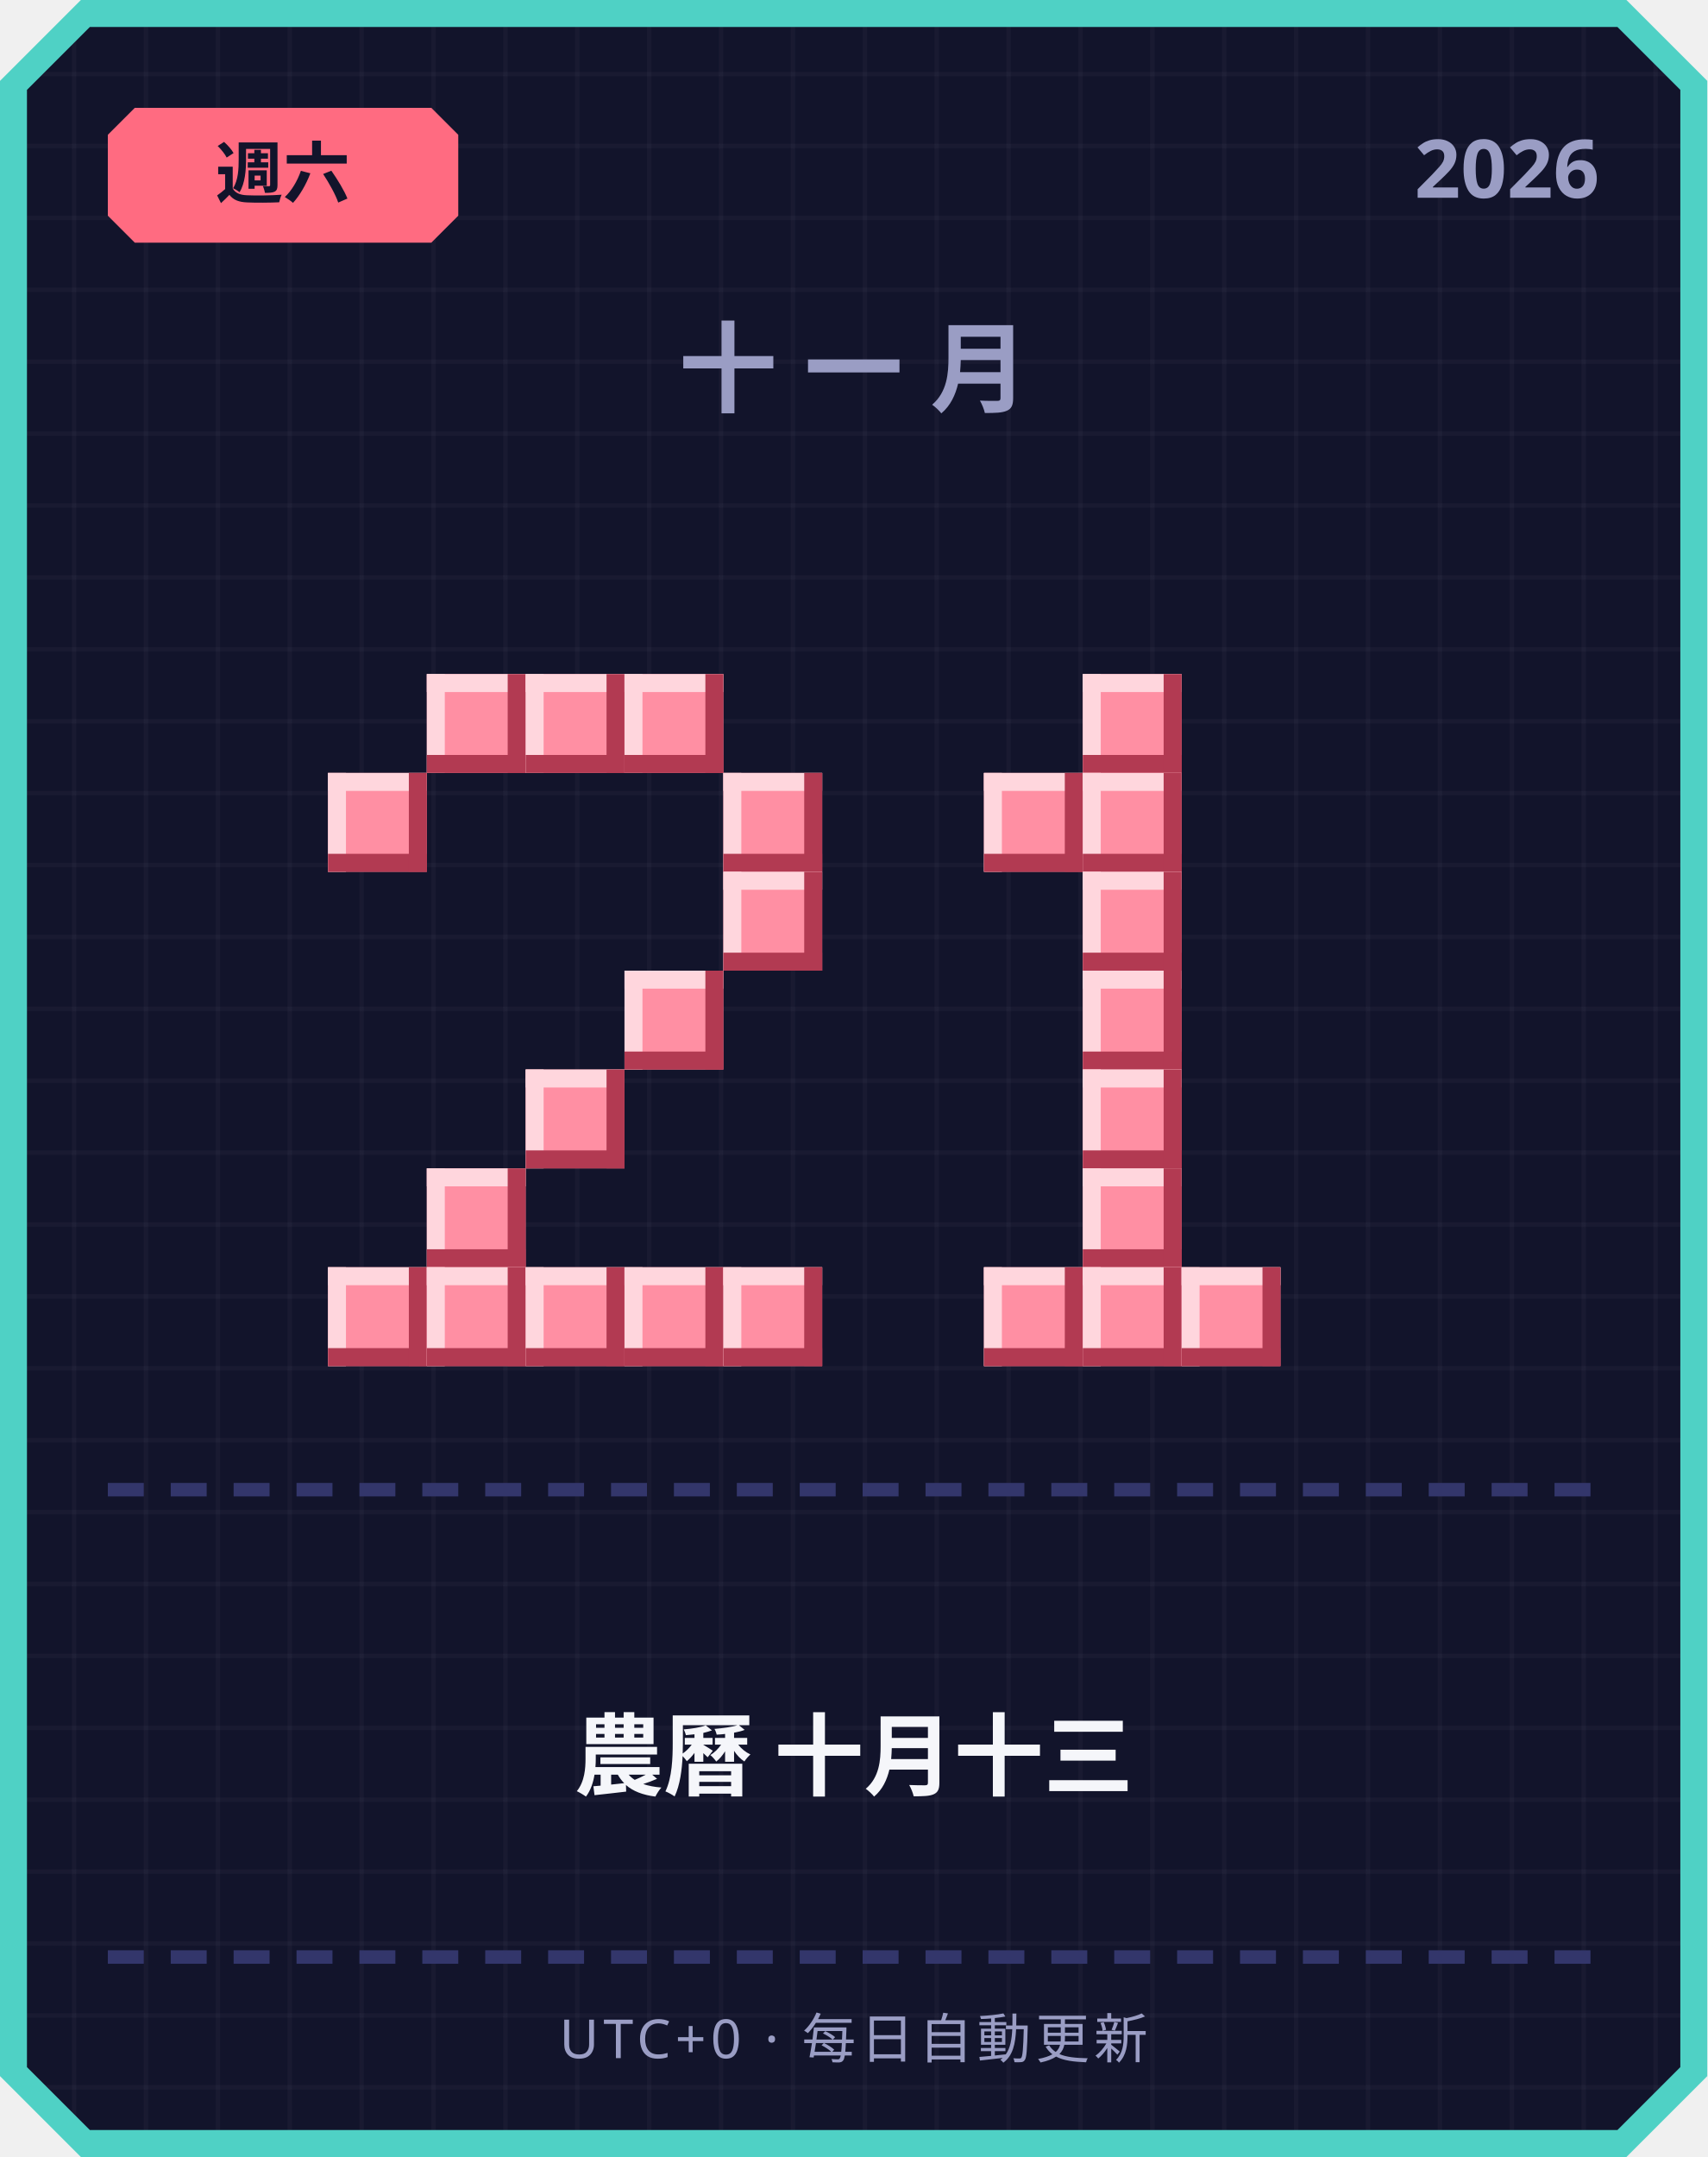
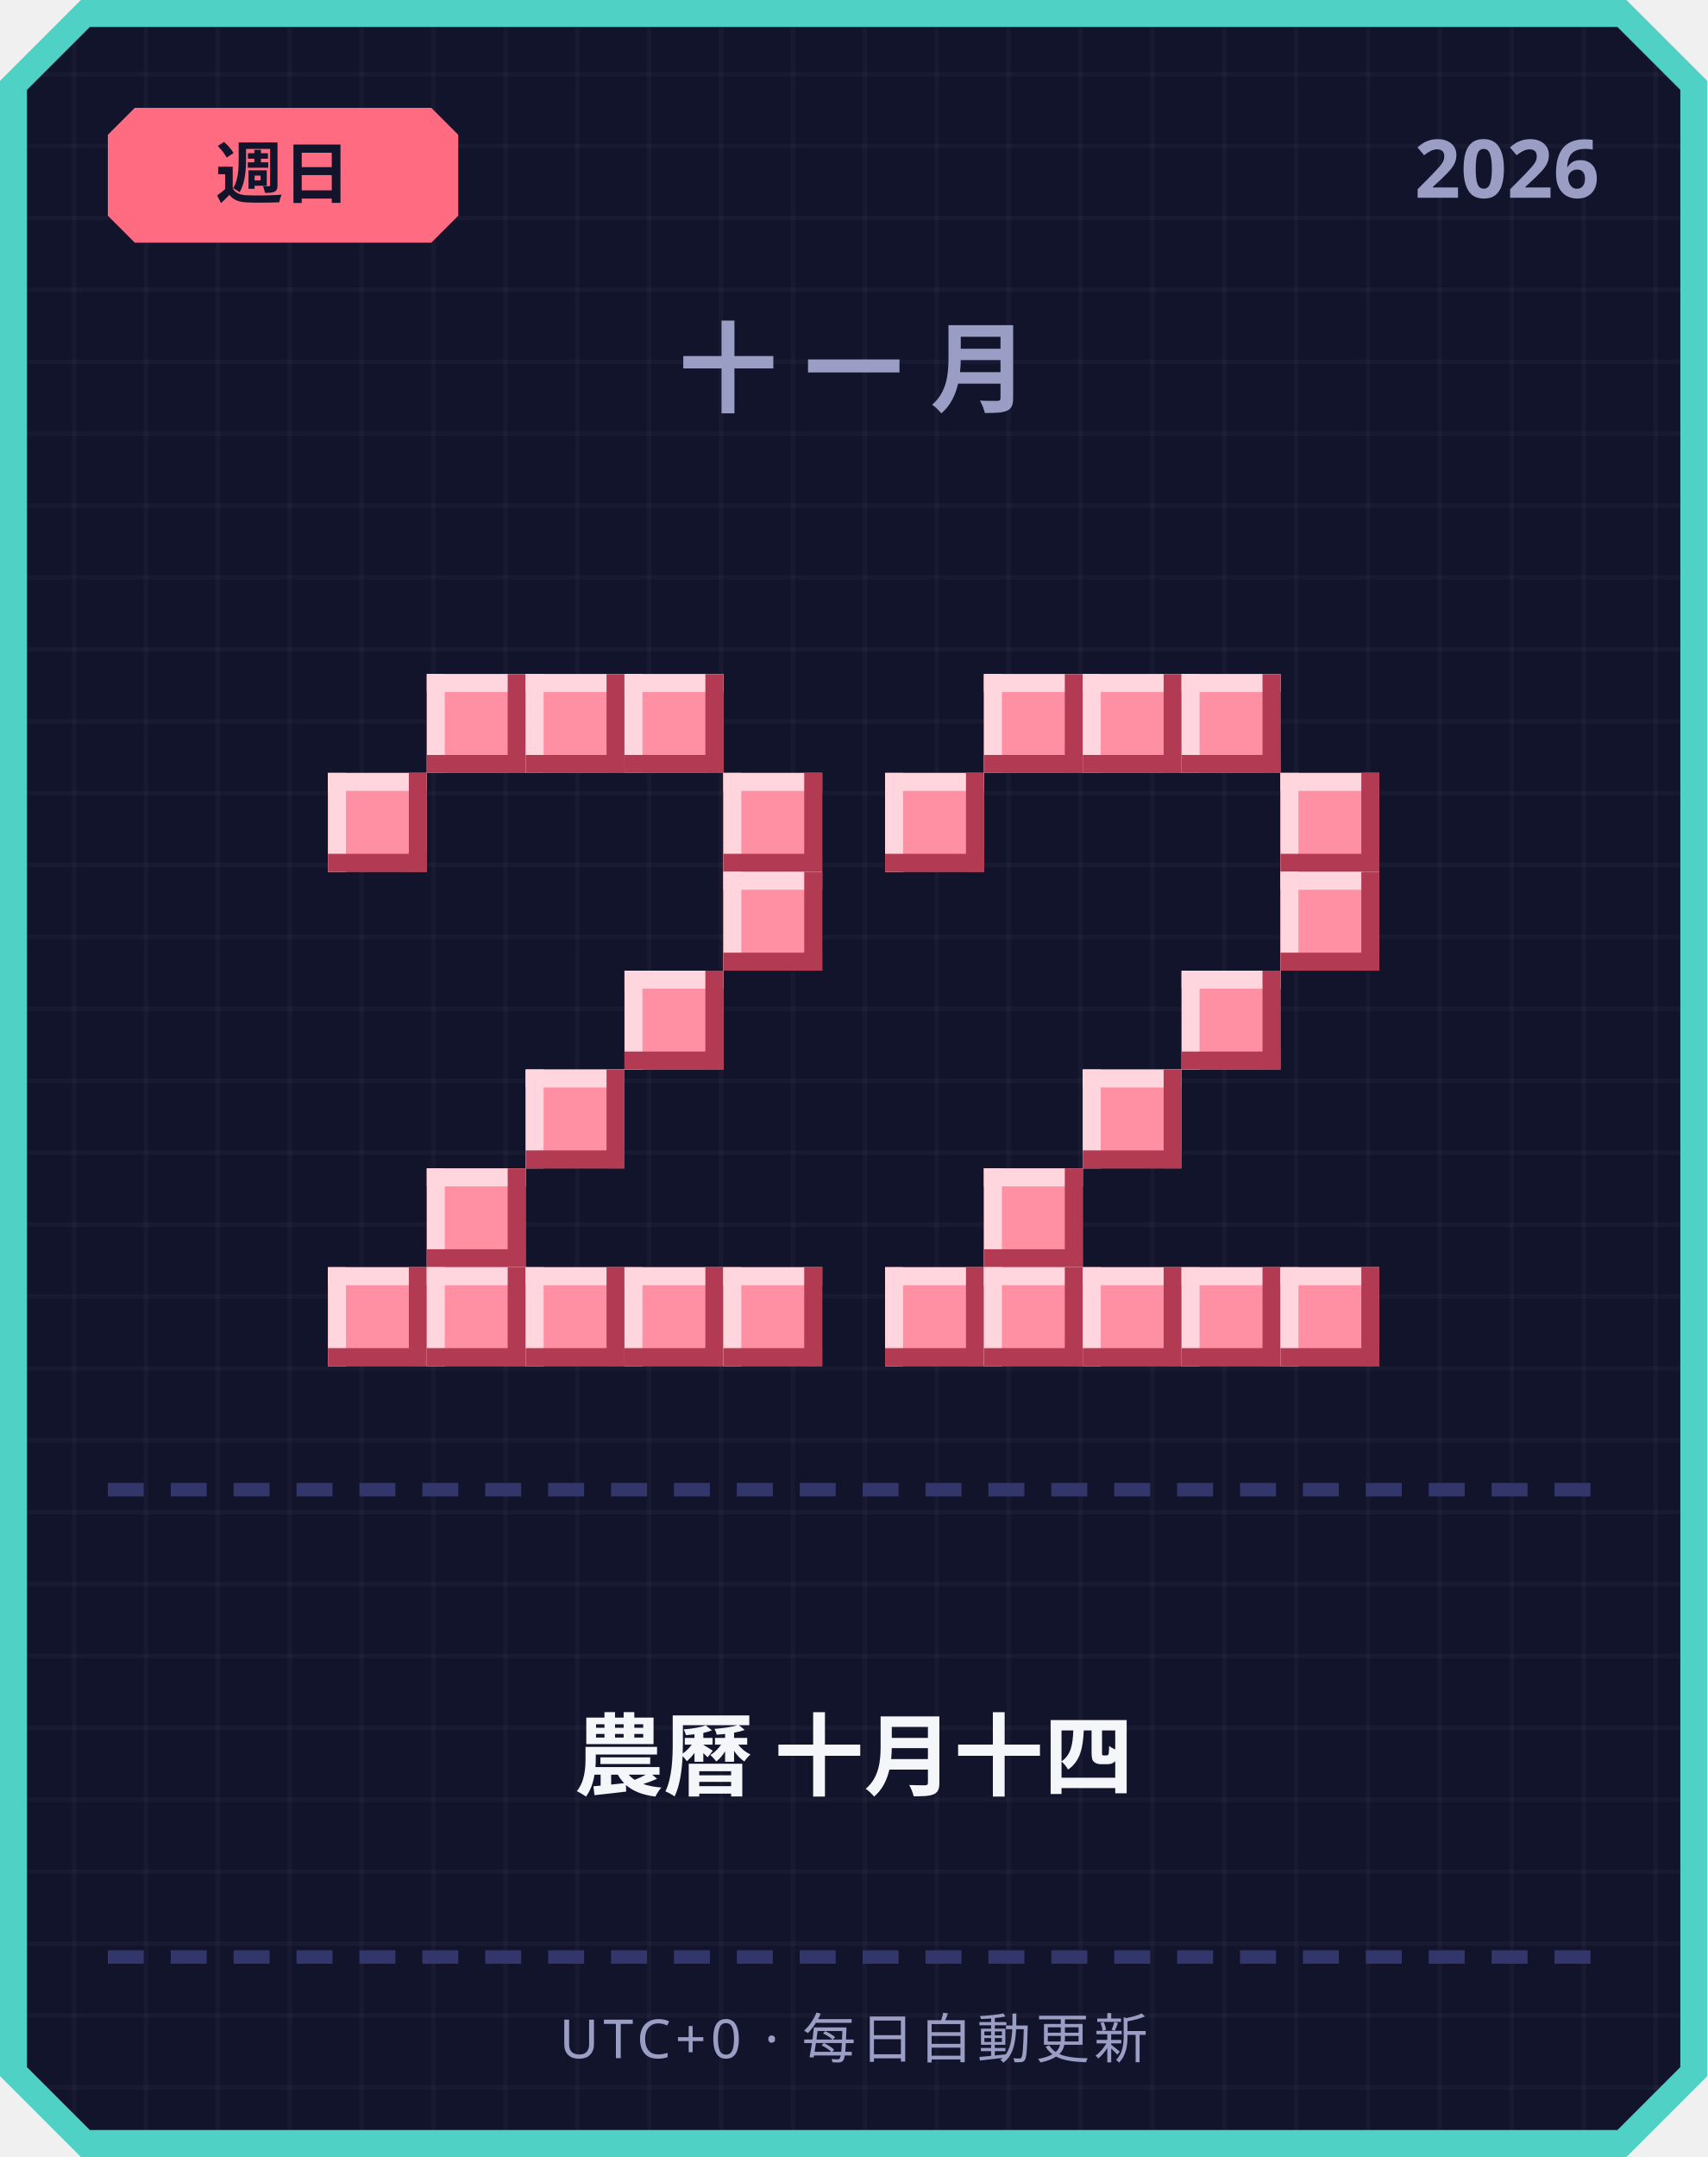
<svg xmlns="http://www.w3.org/2000/svg" width="380" height="480" viewBox="0 0 380 480">
  <defs>
    <pattern id="grid" width="16" height="16" patternUnits="userSpaceOnUse">
      <rect width="16" height="16" fill="#12142b" />
      <rect width="1" height="16" fill="#ffffff" opacity="0.03" />
      <rect width="16" height="1" fill="#ffffff" opacity="0.03" />
    </pattern>
  </defs>
  <path d="M 18,0 L 362,0 L 380,18 L 380,462 L 362,480 L 18,480 L 0,462 L 0,18 Z" fill="#4fd1c5" />
  <path d="M 20,6 L 360,6 L 374,20 L 374,460 L 360,474 L 20,474 L 6,460 L 6,20 Z" fill="url(#grid)" />
  <path d="M 30,24 L 96,24 L 102,30 L 102,48 L 96,54 L 30,54 L 24,48 L 24,30 Z" fill="#ff6b81" />
-   <text x="63" y="44" text-anchor="middle" font-family="'Segoe UI', sans-serif" font-size="15" font-weight="700" fill="#12142b">週六</text>
+   <text x="63" y="44" text-anchor="middle" font-family="'Segoe UI', sans-serif" font-size="15" font-weight="700" fill="#12142b">週日</text>
  <text x="356" y="44" text-anchor="end" font-family="'Segoe UI', sans-serif" font-size="18" font-weight="700" fill="#9a9dc4">2026</text>
  <text x="190" y="90" text-anchor="middle" font-family="'Segoe UI', sans-serif" font-size="22" font-weight="700" letter-spacing="6" fill="#9a9dc4">十一月</text>
  <rect x="95" y="150" width="22" height="22" fill="#ff8fa3" />
  <rect x="95" y="150" width="22" height="4" fill="#ffd6dd" />
  <rect x="95" y="150" width="4" height="22" fill="#ffd6dd" />
  <rect x="95" y="168" width="22" height="4" fill="#b23a52" />
  <rect x="113" y="150" width="4" height="22" fill="#b23a52" />
  <rect x="117" y="150" width="22" height="22" fill="#ff8fa3" />
  <rect x="117" y="150" width="22" height="4" fill="#ffd6dd" />
  <rect x="117" y="150" width="4" height="22" fill="#ffd6dd" />
  <rect x="117" y="168" width="22" height="4" fill="#b23a52" />
  <rect x="135" y="150" width="4" height="22" fill="#b23a52" />
  <rect x="139" y="150" width="22" height="22" fill="#ff8fa3" />
  <rect x="139" y="150" width="22" height="4" fill="#ffd6dd" />
  <rect x="139" y="150" width="4" height="22" fill="#ffd6dd" />
  <rect x="139" y="168" width="22" height="4" fill="#b23a52" />
  <rect x="157" y="150" width="4" height="22" fill="#b23a52" />
  <rect x="73" y="172" width="22" height="22" fill="#ff8fa3" />
  <rect x="73" y="172" width="22" height="4" fill="#ffd6dd" />
  <rect x="73" y="172" width="4" height="22" fill="#ffd6dd" />
  <rect x="73" y="190" width="22" height="4" fill="#b23a52" />
  <rect x="91" y="172" width="4" height="22" fill="#b23a52" />
  <rect x="161" y="172" width="22" height="22" fill="#ff8fa3" />
  <rect x="161" y="172" width="22" height="4" fill="#ffd6dd" />
  <rect x="161" y="172" width="4" height="22" fill="#ffd6dd" />
  <rect x="161" y="190" width="22" height="4" fill="#b23a52" />
  <rect x="179" y="172" width="4" height="22" fill="#b23a52" />
  <rect x="161" y="194" width="22" height="22" fill="#ff8fa3" />
  <rect x="161" y="194" width="22" height="4" fill="#ffd6dd" />
  <rect x="161" y="194" width="4" height="22" fill="#ffd6dd" />
  <rect x="161" y="212" width="22" height="4" fill="#b23a52" />
  <rect x="179" y="194" width="4" height="22" fill="#b23a52" />
  <rect x="139" y="216" width="22" height="22" fill="#ff8fa3" />
  <rect x="139" y="216" width="22" height="4" fill="#ffd6dd" />
  <rect x="139" y="216" width="4" height="22" fill="#ffd6dd" />
  <rect x="139" y="234" width="22" height="4" fill="#b23a52" />
  <rect x="157" y="216" width="4" height="22" fill="#b23a52" />
  <rect x="117" y="238" width="22" height="22" fill="#ff8fa3" />
  <rect x="117" y="238" width="22" height="4" fill="#ffd6dd" />
  <rect x="117" y="238" width="4" height="22" fill="#ffd6dd" />
  <rect x="117" y="256" width="22" height="4" fill="#b23a52" />
  <rect x="135" y="238" width="4" height="22" fill="#b23a52" />
  <rect x="95" y="260" width="22" height="22" fill="#ff8fa3" />
  <rect x="95" y="260" width="22" height="4" fill="#ffd6dd" />
  <rect x="95" y="260" width="4" height="22" fill="#ffd6dd" />
  <rect x="95" y="278" width="22" height="4" fill="#b23a52" />
  <rect x="113" y="260" width="4" height="22" fill="#b23a52" />
  <rect x="73" y="282" width="22" height="22" fill="#ff8fa3" />
  <rect x="73" y="282" width="22" height="4" fill="#ffd6dd" />
  <rect x="73" y="282" width="4" height="22" fill="#ffd6dd" />
  <rect x="73" y="300" width="22" height="4" fill="#b23a52" />
  <rect x="91" y="282" width="4" height="22" fill="#b23a52" />
  <rect x="95" y="282" width="22" height="22" fill="#ff8fa3" />
  <rect x="95" y="282" width="22" height="4" fill="#ffd6dd" />
  <rect x="95" y="282" width="4" height="22" fill="#ffd6dd" />
  <rect x="95" y="300" width="22" height="4" fill="#b23a52" />
  <rect x="113" y="282" width="4" height="22" fill="#b23a52" />
  <rect x="117" y="282" width="22" height="22" fill="#ff8fa3" />
  <rect x="117" y="282" width="22" height="4" fill="#ffd6dd" />
  <rect x="117" y="282" width="4" height="22" fill="#ffd6dd" />
  <rect x="117" y="300" width="22" height="4" fill="#b23a52" />
  <rect x="135" y="282" width="4" height="22" fill="#b23a52" />
  <rect x="139" y="282" width="22" height="22" fill="#ff8fa3" />
  <rect x="139" y="282" width="22" height="4" fill="#ffd6dd" />
  <rect x="139" y="282" width="4" height="22" fill="#ffd6dd" />
  <rect x="139" y="300" width="22" height="4" fill="#b23a52" />
  <rect x="157" y="282" width="4" height="22" fill="#b23a52" />
  <rect x="161" y="282" width="22" height="22" fill="#ff8fa3" />
  <rect x="161" y="282" width="22" height="4" fill="#ffd6dd" />
  <rect x="161" y="282" width="4" height="22" fill="#ffd6dd" />
  <rect x="161" y="300" width="22" height="4" fill="#b23a52" />
  <rect x="179" y="282" width="4" height="22" fill="#b23a52" />
+   <rect x="219" y="150" width="22" height="22" fill="#ff8fa3" />
+   <rect x="219" y="150" width="22" height="4" fill="#ffd6dd" />
+   <rect x="219" y="150" width="4" height="22" fill="#ffd6dd" />
+   <rect x="219" y="168" width="22" height="4" fill="#b23a52" />
+   <rect x="237" y="150" width="4" height="22" fill="#b23a52" />
  <rect x="241" y="150" width="22" height="22" fill="#ff8fa3" />
  <rect x="241" y="150" width="22" height="4" fill="#ffd6dd" />
  <rect x="241" y="150" width="4" height="22" fill="#ffd6dd" />
  <rect x="241" y="168" width="22" height="4" fill="#b23a52" />
  <rect x="259" y="150" width="4" height="22" fill="#b23a52" />
-   <rect x="219" y="172" width="22" height="22" fill="#ff8fa3" />
-   <rect x="219" y="172" width="22" height="4" fill="#ffd6dd" />
-   <rect x="219" y="172" width="4" height="22" fill="#ffd6dd" />
-   <rect x="219" y="190" width="22" height="4" fill="#b23a52" />
-   <rect x="237" y="172" width="4" height="22" fill="#b23a52" />
-   <rect x="241" y="172" width="22" height="22" fill="#ff8fa3" />
-   <rect x="241" y="172" width="22" height="4" fill="#ffd6dd" />
-   <rect x="241" y="172" width="4" height="22" fill="#ffd6dd" />
-   <rect x="241" y="190" width="22" height="4" fill="#b23a52" />
-   <rect x="259" y="172" width="4" height="22" fill="#b23a52" />
-   <rect x="241" y="194" width="22" height="22" fill="#ff8fa3" />
-   <rect x="241" y="194" width="22" height="4" fill="#ffd6dd" />
-   <rect x="241" y="194" width="4" height="22" fill="#ffd6dd" />
-   <rect x="241" y="212" width="22" height="4" fill="#b23a52" />
-   <rect x="259" y="194" width="4" height="22" fill="#b23a52" />
-   <rect x="241" y="216" width="22" height="22" fill="#ff8fa3" />
-   <rect x="241" y="216" width="22" height="4" fill="#ffd6dd" />
-   <rect x="241" y="216" width="4" height="22" fill="#ffd6dd" />
-   <rect x="241" y="234" width="22" height="4" fill="#b23a52" />
-   <rect x="259" y="216" width="4" height="22" fill="#b23a52" />
+   <rect x="263" y="150" width="22" height="22" fill="#ff8fa3" />
+   <rect x="263" y="150" width="22" height="4" fill="#ffd6dd" />
+   <rect x="263" y="150" width="4" height="22" fill="#ffd6dd" />
+   <rect x="263" y="168" width="22" height="4" fill="#b23a52" />
+   <rect x="281" y="150" width="4" height="22" fill="#b23a52" />
+   <rect x="197" y="172" width="22" height="22" fill="#ff8fa3" />
+   <rect x="197" y="172" width="22" height="4" fill="#ffd6dd" />
+   <rect x="197" y="172" width="4" height="22" fill="#ffd6dd" />
+   <rect x="197" y="190" width="22" height="4" fill="#b23a52" />
+   <rect x="215" y="172" width="4" height="22" fill="#b23a52" />
+   <rect x="285" y="172" width="22" height="22" fill="#ff8fa3" />
+   <rect x="285" y="172" width="22" height="4" fill="#ffd6dd" />
+   <rect x="285" y="172" width="4" height="22" fill="#ffd6dd" />
+   <rect x="285" y="190" width="22" height="4" fill="#b23a52" />
+   <rect x="303" y="172" width="4" height="22" fill="#b23a52" />
+   <rect x="285" y="194" width="22" height="22" fill="#ff8fa3" />
+   <rect x="285" y="194" width="22" height="4" fill="#ffd6dd" />
+   <rect x="285" y="194" width="4" height="22" fill="#ffd6dd" />
+   <rect x="285" y="212" width="22" height="4" fill="#b23a52" />
+   <rect x="303" y="194" width="4" height="22" fill="#b23a52" />
+   <rect x="263" y="216" width="22" height="22" fill="#ff8fa3" />
+   <rect x="263" y="216" width="22" height="4" fill="#ffd6dd" />
+   <rect x="263" y="216" width="4" height="22" fill="#ffd6dd" />
+   <rect x="263" y="234" width="22" height="4" fill="#b23a52" />
+   <rect x="281" y="216" width="4" height="22" fill="#b23a52" />
  <rect x="241" y="238" width="22" height="22" fill="#ff8fa3" />
  <rect x="241" y="238" width="22" height="4" fill="#ffd6dd" />
  <rect x="241" y="238" width="4" height="22" fill="#ffd6dd" />
  <rect x="241" y="256" width="22" height="4" fill="#b23a52" />
  <rect x="259" y="238" width="4" height="22" fill="#b23a52" />
-   <rect x="241" y="260" width="22" height="22" fill="#ff8fa3" />
-   <rect x="241" y="260" width="22" height="4" fill="#ffd6dd" />
-   <rect x="241" y="260" width="4" height="22" fill="#ffd6dd" />
-   <rect x="241" y="278" width="22" height="4" fill="#b23a52" />
-   <rect x="259" y="260" width="4" height="22" fill="#b23a52" />
+   <rect x="219" y="260" width="22" height="22" fill="#ff8fa3" />
+   <rect x="219" y="260" width="22" height="4" fill="#ffd6dd" />
+   <rect x="219" y="260" width="4" height="22" fill="#ffd6dd" />
+   <rect x="219" y="278" width="22" height="4" fill="#b23a52" />
+   <rect x="237" y="260" width="4" height="22" fill="#b23a52" />
+   <rect x="197" y="282" width="22" height="22" fill="#ff8fa3" />
+   <rect x="197" y="282" width="22" height="4" fill="#ffd6dd" />
+   <rect x="197" y="282" width="4" height="22" fill="#ffd6dd" />
+   <rect x="197" y="300" width="22" height="4" fill="#b23a52" />
+   <rect x="215" y="282" width="4" height="22" fill="#b23a52" />
  <rect x="219" y="282" width="22" height="22" fill="#ff8fa3" />
  <rect x="219" y="282" width="22" height="4" fill="#ffd6dd" />
  <rect x="219" y="282" width="4" height="22" fill="#ffd6dd" />
  <rect x="219" y="300" width="22" height="4" fill="#b23a52" />
  <rect x="237" y="282" width="4" height="22" fill="#b23a52" />
  <rect x="241" y="282" width="22" height="22" fill="#ff8fa3" />
  <rect x="241" y="282" width="22" height="4" fill="#ffd6dd" />
  <rect x="241" y="282" width="4" height="22" fill="#ffd6dd" />
  <rect x="241" y="300" width="22" height="4" fill="#b23a52" />
  <rect x="259" y="282" width="4" height="22" fill="#b23a52" />
  <rect x="263" y="282" width="22" height="22" fill="#ff8fa3" />
  <rect x="263" y="282" width="22" height="4" fill="#ffd6dd" />
  <rect x="263" y="282" width="4" height="22" fill="#ffd6dd" />
  <rect x="263" y="300" width="22" height="4" fill="#b23a52" />
  <rect x="281" y="282" width="4" height="22" fill="#b23a52" />
+   <rect x="285" y="282" width="22" height="22" fill="#ff8fa3" />
+   <rect x="285" y="282" width="22" height="4" fill="#ffd6dd" />
+   <rect x="285" y="282" width="4" height="22" fill="#ffd6dd" />
+   <rect x="285" y="300" width="22" height="4" fill="#b23a52" />
+   <rect x="303" y="282" width="4" height="22" fill="#b23a52" />
  <rect x="24" y="330" width="8" height="3" fill="#33366b" />
  <rect x="38" y="330" width="8" height="3" fill="#33366b" />
  <rect x="52" y="330" width="8" height="3" fill="#33366b" />
  <rect x="66" y="330" width="8" height="3" fill="#33366b" />
  <rect x="80" y="330" width="8" height="3" fill="#33366b" />
  <rect x="94" y="330" width="8" height="3" fill="#33366b" />
  <rect x="108" y="330" width="8" height="3" fill="#33366b" />
  <rect x="122" y="330" width="8" height="3" fill="#33366b" />
  <rect x="136" y="330" width="8" height="3" fill="#33366b" />
  <rect x="150" y="330" width="8" height="3" fill="#33366b" />
  <rect x="164" y="330" width="8" height="3" fill="#33366b" />
  <rect x="178" y="330" width="8" height="3" fill="#33366b" />
  <rect x="192" y="330" width="8" height="3" fill="#33366b" />
  <rect x="206" y="330" width="8" height="3" fill="#33366b" />
  <rect x="220" y="330" width="8" height="3" fill="#33366b" />
  <rect x="234" y="330" width="8" height="3" fill="#33366b" />
  <rect x="248" y="330" width="8" height="3" fill="#33366b" />
  <rect x="262" y="330" width="8" height="3" fill="#33366b" />
  <rect x="276" y="330" width="8" height="3" fill="#33366b" />
  <rect x="290" y="330" width="8" height="3" fill="#33366b" />
  <rect x="304" y="330" width="8" height="3" fill="#33366b" />
  <rect x="318" y="330" width="8" height="3" fill="#33366b" />
  <rect x="332" y="330" width="8" height="3" fill="#33366b" />
  <rect x="346" y="330" width="8" height="3" fill="#33366b" />
-   <text x="190" y="398" text-anchor="middle" font-family="'Segoe UI', 'Microsoft JhengHei', sans-serif" font-size="20" font-weight="700" fill="#f5f6fa">農曆 十月十三</text>
+   <text x="190" y="398" text-anchor="middle" font-family="'Segoe UI', 'Microsoft JhengHei', sans-serif" font-size="20" font-weight="700" fill="#f5f6fa">農曆 十月十四</text>
  <rect x="24" y="434" width="8" height="3" fill="#33366b" />
  <rect x="38" y="434" width="8" height="3" fill="#33366b" />
  <rect x="52" y="434" width="8" height="3" fill="#33366b" />
  <rect x="66" y="434" width="8" height="3" fill="#33366b" />
  <rect x="80" y="434" width="8" height="3" fill="#33366b" />
  <rect x="94" y="434" width="8" height="3" fill="#33366b" />
  <rect x="108" y="434" width="8" height="3" fill="#33366b" />
  <rect x="122" y="434" width="8" height="3" fill="#33366b" />
  <rect x="136" y="434" width="8" height="3" fill="#33366b" />
  <rect x="150" y="434" width="8" height="3" fill="#33366b" />
  <rect x="164" y="434" width="8" height="3" fill="#33366b" />
  <rect x="178" y="434" width="8" height="3" fill="#33366b" />
  <rect x="192" y="434" width="8" height="3" fill="#33366b" />
  <rect x="206" y="434" width="8" height="3" fill="#33366b" />
  <rect x="220" y="434" width="8" height="3" fill="#33366b" />
  <rect x="234" y="434" width="8" height="3" fill="#33366b" />
  <rect x="248" y="434" width="8" height="3" fill="#33366b" />
  <rect x="262" y="434" width="8" height="3" fill="#33366b" />
  <rect x="276" y="434" width="8" height="3" fill="#33366b" />
  <rect x="290" y="434" width="8" height="3" fill="#33366b" />
  <rect x="304" y="434" width="8" height="3" fill="#33366b" />
  <rect x="318" y="434" width="8" height="3" fill="#33366b" />
  <rect x="332" y="434" width="8" height="3" fill="#33366b" />
  <rect x="346" y="434" width="8" height="3" fill="#33366b" />
  <text x="190" y="458" text-anchor="middle" font-family="'Segoe UI', sans-serif" font-size="12" letter-spacing="1" fill="#9a9dc4">UTC+0 · 每日自動更新</text>
</svg>
